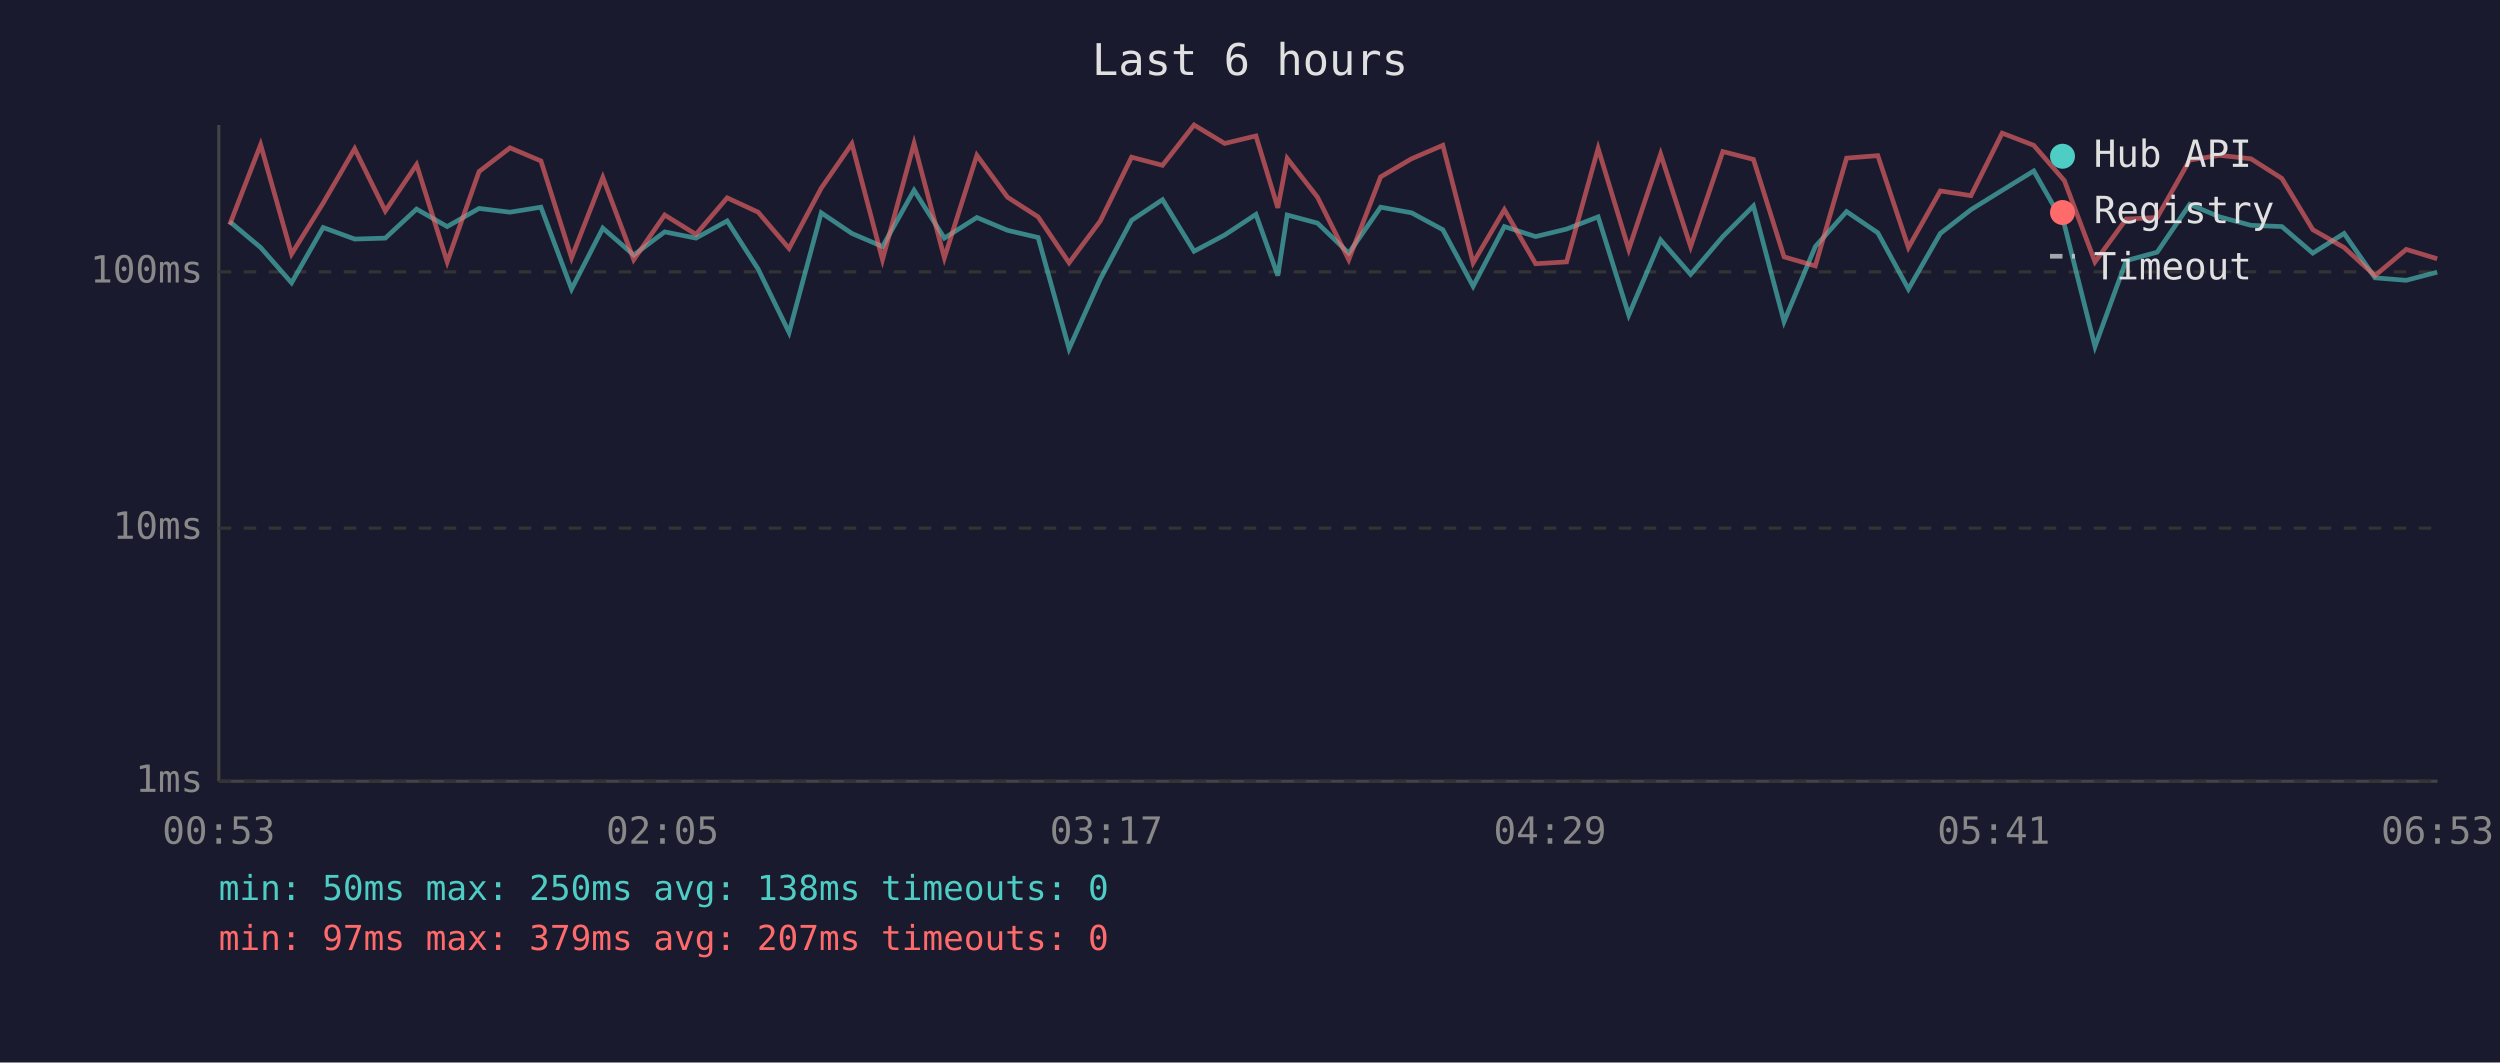
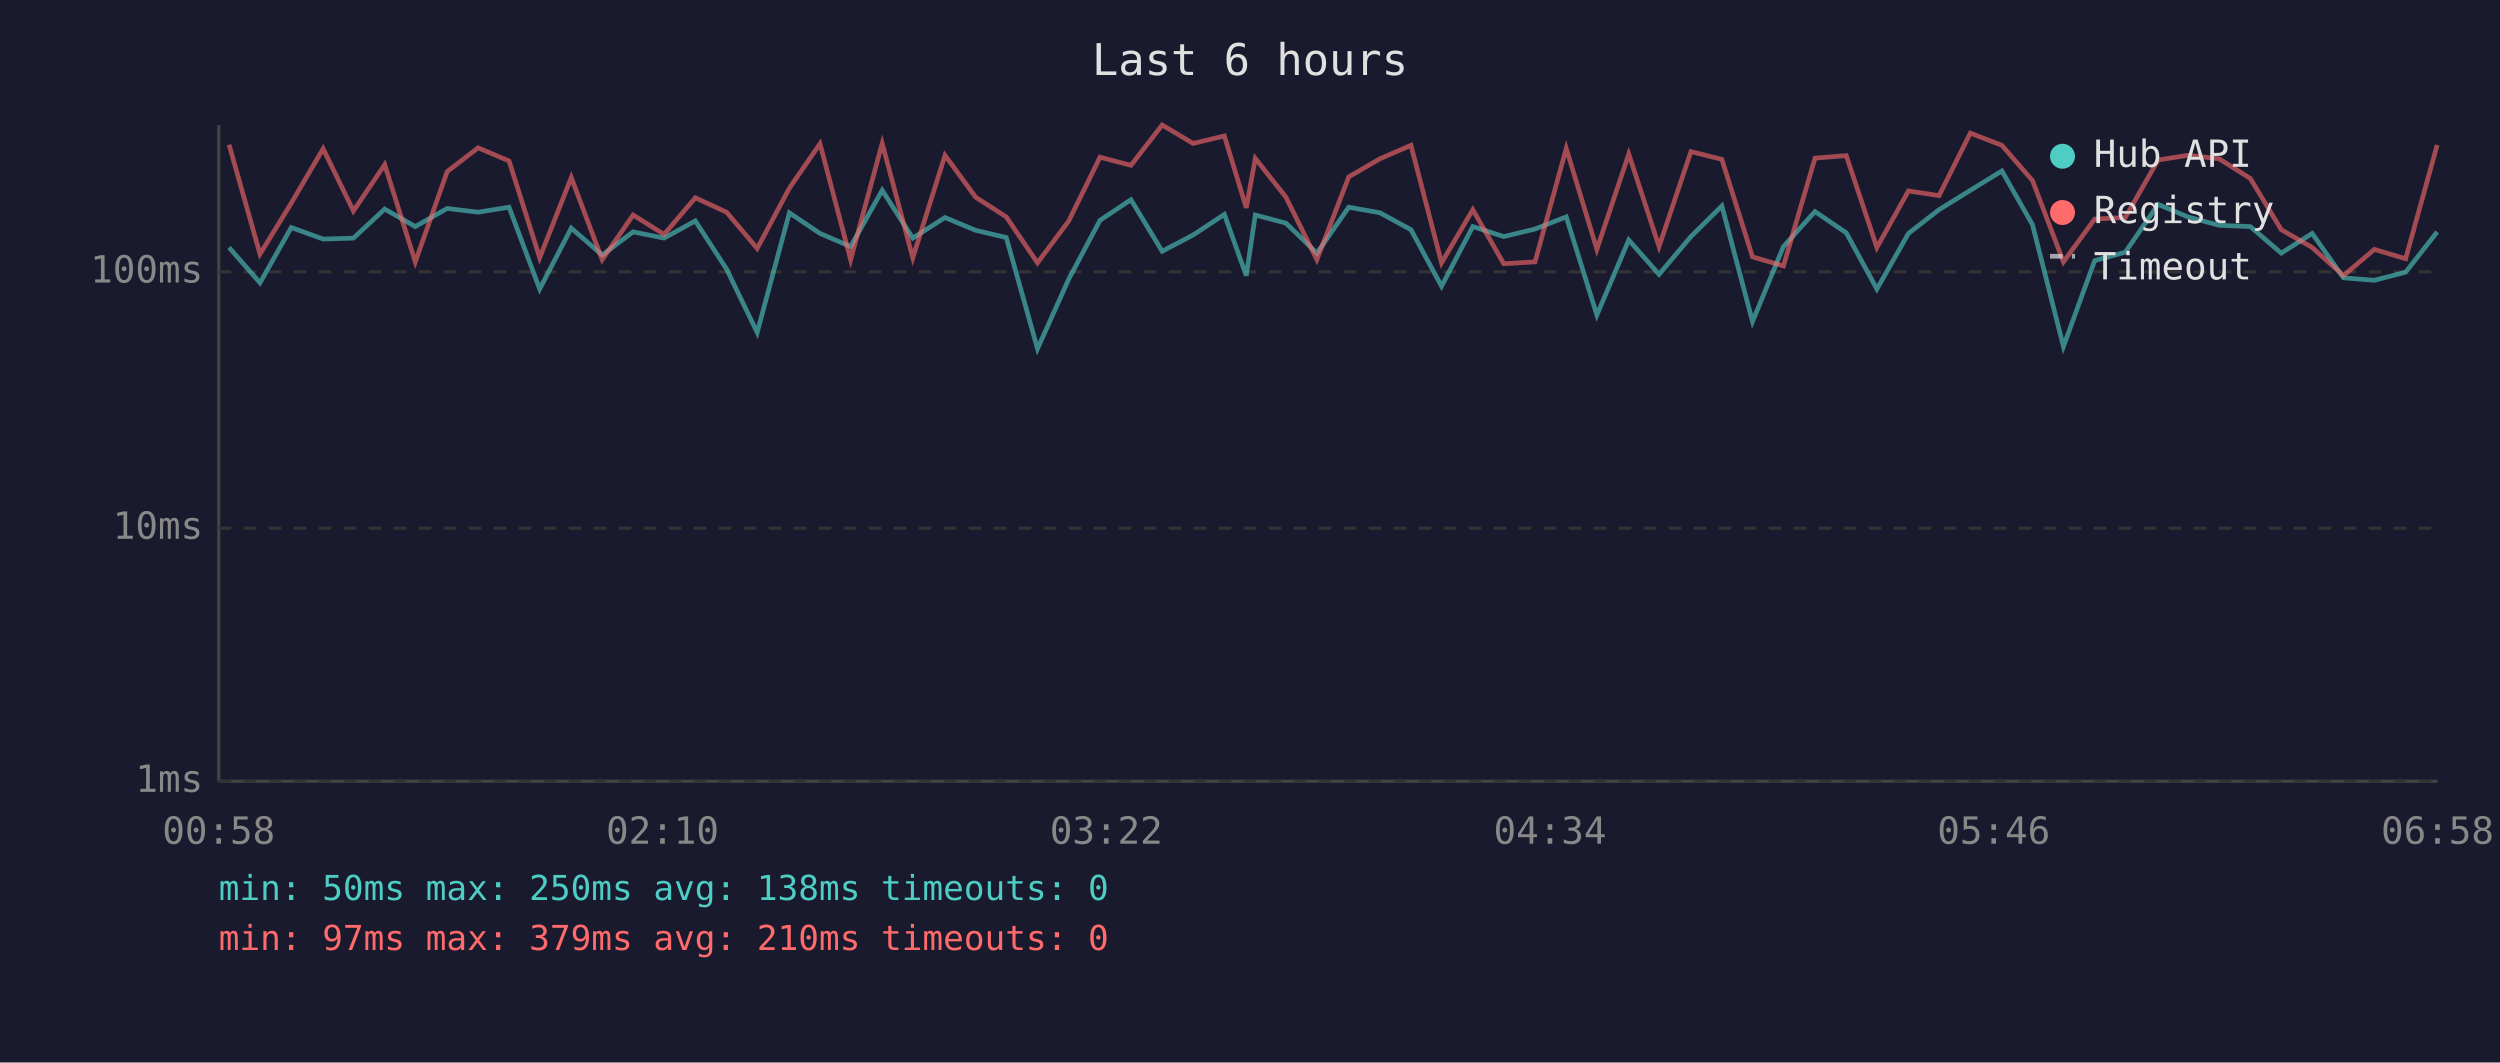
<svg xmlns="http://www.w3.org/2000/svg" viewBox="0 0 800 340" font-family="monospace" font-size="12">
  <rect width="800" height="340" fill="#1a1a2e" />
  <text x="400" y="24" fill="#e0e0e0" font-size="14" text-anchor="middle">Last 6 hours</text>
  <line x1="70" y1="40" x2="70" y2="250" stroke="#444" stroke-width="1" />
  <line x1="70" y1="250" x2="780" y2="250" stroke="#444" stroke-width="1" />
  <line x1="70" y1="250" x2="780" y2="250" stroke="#333" stroke-width="1" stroke-dasharray="4" />
  <text x="65" y="250" fill="#888" text-anchor="end" dominant-baseline="middle">1ms</text>
  <line x1="70" y1="169" x2="780" y2="169" stroke="#333" stroke-width="1" stroke-dasharray="4" />
  <text x="65" y="169" fill="#888" text-anchor="end" dominant-baseline="middle">10ms</text>
  <line x1="70" y1="87" x2="780" y2="87" stroke="#333" stroke-width="1" stroke-dasharray="4" />
  <text x="65" y="87" fill="#888" text-anchor="end" dominant-baseline="middle">100ms</text>
-   <text x="70" y="270" fill="#888" text-anchor="middle">00:53</text>
-   <text x="212" y="270" fill="#888" text-anchor="middle">02:05</text>
-   <text x="354" y="270" fill="#888" text-anchor="middle">03:17</text>
-   <text x="496" y="270" fill="#888" text-anchor="middle">04:29</text>
-   <text x="638" y="270" fill="#888" text-anchor="middle">05:41</text>
-   <text x="780" y="270" fill="#888" text-anchor="middle">06:53</text>
-   <polyline points="73.5,70.9 83.4,79.2 93.3,90.5 103.4,72.8 113.5,76.5 123.3,76.2 133.3,66.9 143.1,72.5 153.3,66.7 163.2,67.9 173.1,66.3 182.9,92.5 192.9,73.0 202.8,81.6 212.7,74.2 222.7,76.2 232.7,70.7 242.6,86.1 252.5,106.4 262.8,68.1 272.6,74.7 282.4,78.9 292.5,60.9 302.2,76.2 312.6,69.6 322.4,73.7 332.2,76.0 342.1,111.6 352.1,89.3 362.1,70.5 372.0,63.9 382.1,80.4 391.9,75.2 401.9,68.6 408.9,88.2 411.9,68.8 421.6,71.4 431.6,81.0 441.8,66.3 451.7,68.1 461.7,73.5 471.4,91.6 481.4,72.5 491.4,75.7 501.3,73.3 511.4,69.4 521.2,100.8 531.4,76.8 541.0,87.8 551.3,75.7 561.1,65.9 570.9,102.9 580.9,78.9 590.9,67.7 600.9,74.5 610.7,92.5 620.9,74.7 630.7,67.1 640.7,60.9 650.8,54.7 660.6,71.9 670.4,110.9 680.4,83.4 690.3,80.7 700.7,65.4 710.3,69.4 720.3,72.1 730.2,72.5 740.1,81.0 750.1,74.7 760.0,88.9 770.0,89.7 779.9,87.1" fill="none" stroke="#4ecdc4" stroke-width="1.5" opacity="0.6" />
-   <polyline points="73.5,71.9 83.4,46.3 93.3,81.3 103.4,65.0 113.5,47.6 123.3,67.5 133.3,52.7 143.1,83.8 153.3,54.9 163.2,47.3 173.1,51.5 182.9,82.5 192.9,56.8 202.8,83.1 212.7,68.8 222.7,75.0 232.7,63.3 242.6,67.9 252.5,79.5 262.8,60.2 272.6,46.0 282.4,83.1 292.5,45.9 302.2,82.5 312.6,49.7 322.4,63.1 332.2,69.4 342.1,84.1 352.1,70.7 362.1,50.3 372.0,52.9 382.1,40.0 391.9,45.9 401.9,43.5 408.9,66.5 411.9,50.7 421.6,63.1 431.6,83.1 441.8,56.6 451.7,50.8 461.7,46.5 471.4,84.1 481.4,67.1 491.4,84.4 501.3,83.8 511.4,47.5 521.2,79.8 531.4,49.3 541.0,78.9 551.3,48.5 561.1,51.0 570.9,82.2 580.9,85.1 590.9,50.6 600.9,49.8 610.7,79.2 620.9,61.1 630.7,62.6 640.7,42.6 650.8,46.5 660.6,57.8 670.4,83.8 680.4,70.1 690.3,69.6 700.7,51.2 710.3,49.7 720.3,50.8 730.2,57.1 740.1,73.5 750.1,79.2 760.0,88.2 770.0,79.8 779.9,82.8" fill="none" stroke="#ff6b6b" stroke-width="1.5" opacity="0.6" />
+   <text x="70" y="270" fill="#888" text-anchor="middle">00:58</text>
+   <text x="212" y="270" fill="#888" text-anchor="middle">02:10</text>
+   <text x="354" y="270" fill="#888" text-anchor="middle">03:22</text>
+   <text x="496" y="270" fill="#888" text-anchor="middle">04:34</text>
+   <text x="638" y="270" fill="#888" text-anchor="middle">05:46</text>
+   <text x="780" y="270" fill="#888" text-anchor="middle">06:58</text>
+   <polyline points="73.3,79.2 83.2,90.5 93.2,72.8 103.4,76.5 113.1,76.2 123.1,66.9 132.9,72.5 143.1,66.7 153.0,67.9 162.9,66.3 172.7,92.5 182.8,73.0 192.7,81.6 202.6,74.2 212.5,76.2 222.5,70.7 232.5,86.1 242.3,106.4 252.6,68.1 262.4,74.7 272.2,78.9 282.3,60.9 292.1,76.2 302.4,69.6 312.2,73.7 322.0,76.0 332.0,111.6 342.0,89.3 352.0,70.5 361.9,63.9 371.9,80.4 381.8,75.2 391.8,68.6 398.8,88.2 401.7,68.8 411.5,71.4 421.4,81.0 431.6,66.3 441.6,68.1 451.5,73.5 461.3,91.6 471.3,72.5 481.2,75.7 491.2,73.3 501.2,69.4 511.0,100.8 521.2,76.8 530.9,87.8 541.1,75.7 551.0,65.9 560.8,102.9 570.7,78.9 580.8,67.7 590.8,74.5 600.6,92.5 610.7,74.7 620.5,67.1 630.5,60.9 640.6,54.7 650.4,71.9 660.3,110.9 670.3,83.4 680.1,80.7 690.6,65.4 700.1,69.4 710.1,72.1 720.1,72.5 730.0,81.0 739.9,74.7 749.9,88.9 759.8,89.7 769.8,87.1 779.9,74.2" fill="none" stroke="#4ecdc4" stroke-width="1.5" opacity="0.6" />
+   <polyline points="73.3,46.3 83.2,81.3 93.2,65.0 103.4,47.6 113.1,67.5 123.1,52.7 132.9,83.8 143.1,54.9 153.0,47.3 162.9,51.5 172.7,82.5 182.8,56.8 192.7,83.1 202.6,68.8 212.5,75.0 222.5,63.3 232.5,67.9 242.3,79.5 252.6,60.2 262.4,46.0 272.2,83.1 282.3,45.9 292.1,82.5 302.4,49.7 312.2,63.1 322.0,69.4 332.0,84.1 342.0,70.7 352.0,50.3 361.9,52.9 371.9,40.0 381.8,45.9 391.8,43.5 398.8,66.5 401.7,50.7 411.5,63.1 421.4,83.1 431.6,56.6 441.6,50.8 451.5,46.5 461.3,84.1 471.3,67.1 481.2,84.4 491.2,83.8 501.2,47.5 511.0,79.8 521.2,49.3 530.9,78.9 541.1,48.5 551.0,51.0 560.8,82.2 570.7,85.1 580.8,50.6 590.8,49.8 600.6,79.2 610.7,61.1 620.5,62.6 630.5,42.6 640.6,46.5 650.4,57.8 660.3,83.8 670.3,70.1 680.1,69.6 690.6,51.2 700.1,49.7 710.1,50.8 720.1,57.1 730.0,73.5 739.9,79.2 749.9,88.2 759.8,79.8 769.8,82.8 779.9,46.4" fill="none" stroke="#ff6b6b" stroke-width="1.5" opacity="0.6" />
  <circle cx="660" cy="50" r="4" fill="#4ecdc4" />
  <text x="670" y="50" fill="#e0e0e0" dominant-baseline="middle">Hub API</text>
  <circle cx="660" cy="68" r="4" fill="#ff6b6b" />
  <text x="670" y="68" fill="#e0e0e0" dominant-baseline="middle">Registry</text>
  <line x1="656" y1="82" x2="664" y2="82" stroke="#e0e0e0" stroke-width="1.5" stroke-dasharray="4,3" opacity="0.7" />
  <text x="670" y="86" fill="#e0e0e0" dominant-baseline="middle">Timeout</text>
  <text x="70" y="288" fill="#4ecdc4" font-size="11">min: 50ms  max: 250ms  avg: 138ms  timeouts: 0</text>
-   <text x="70" y="304" fill="#ff6b6b" font-size="11">min: 97ms  max: 379ms  avg: 207ms  timeouts: 0</text>
+   <text x="70" y="304" fill="#ff6b6b" font-size="11">min: 97ms  max: 379ms  avg: 210ms  timeouts: 0</text>
</svg>
